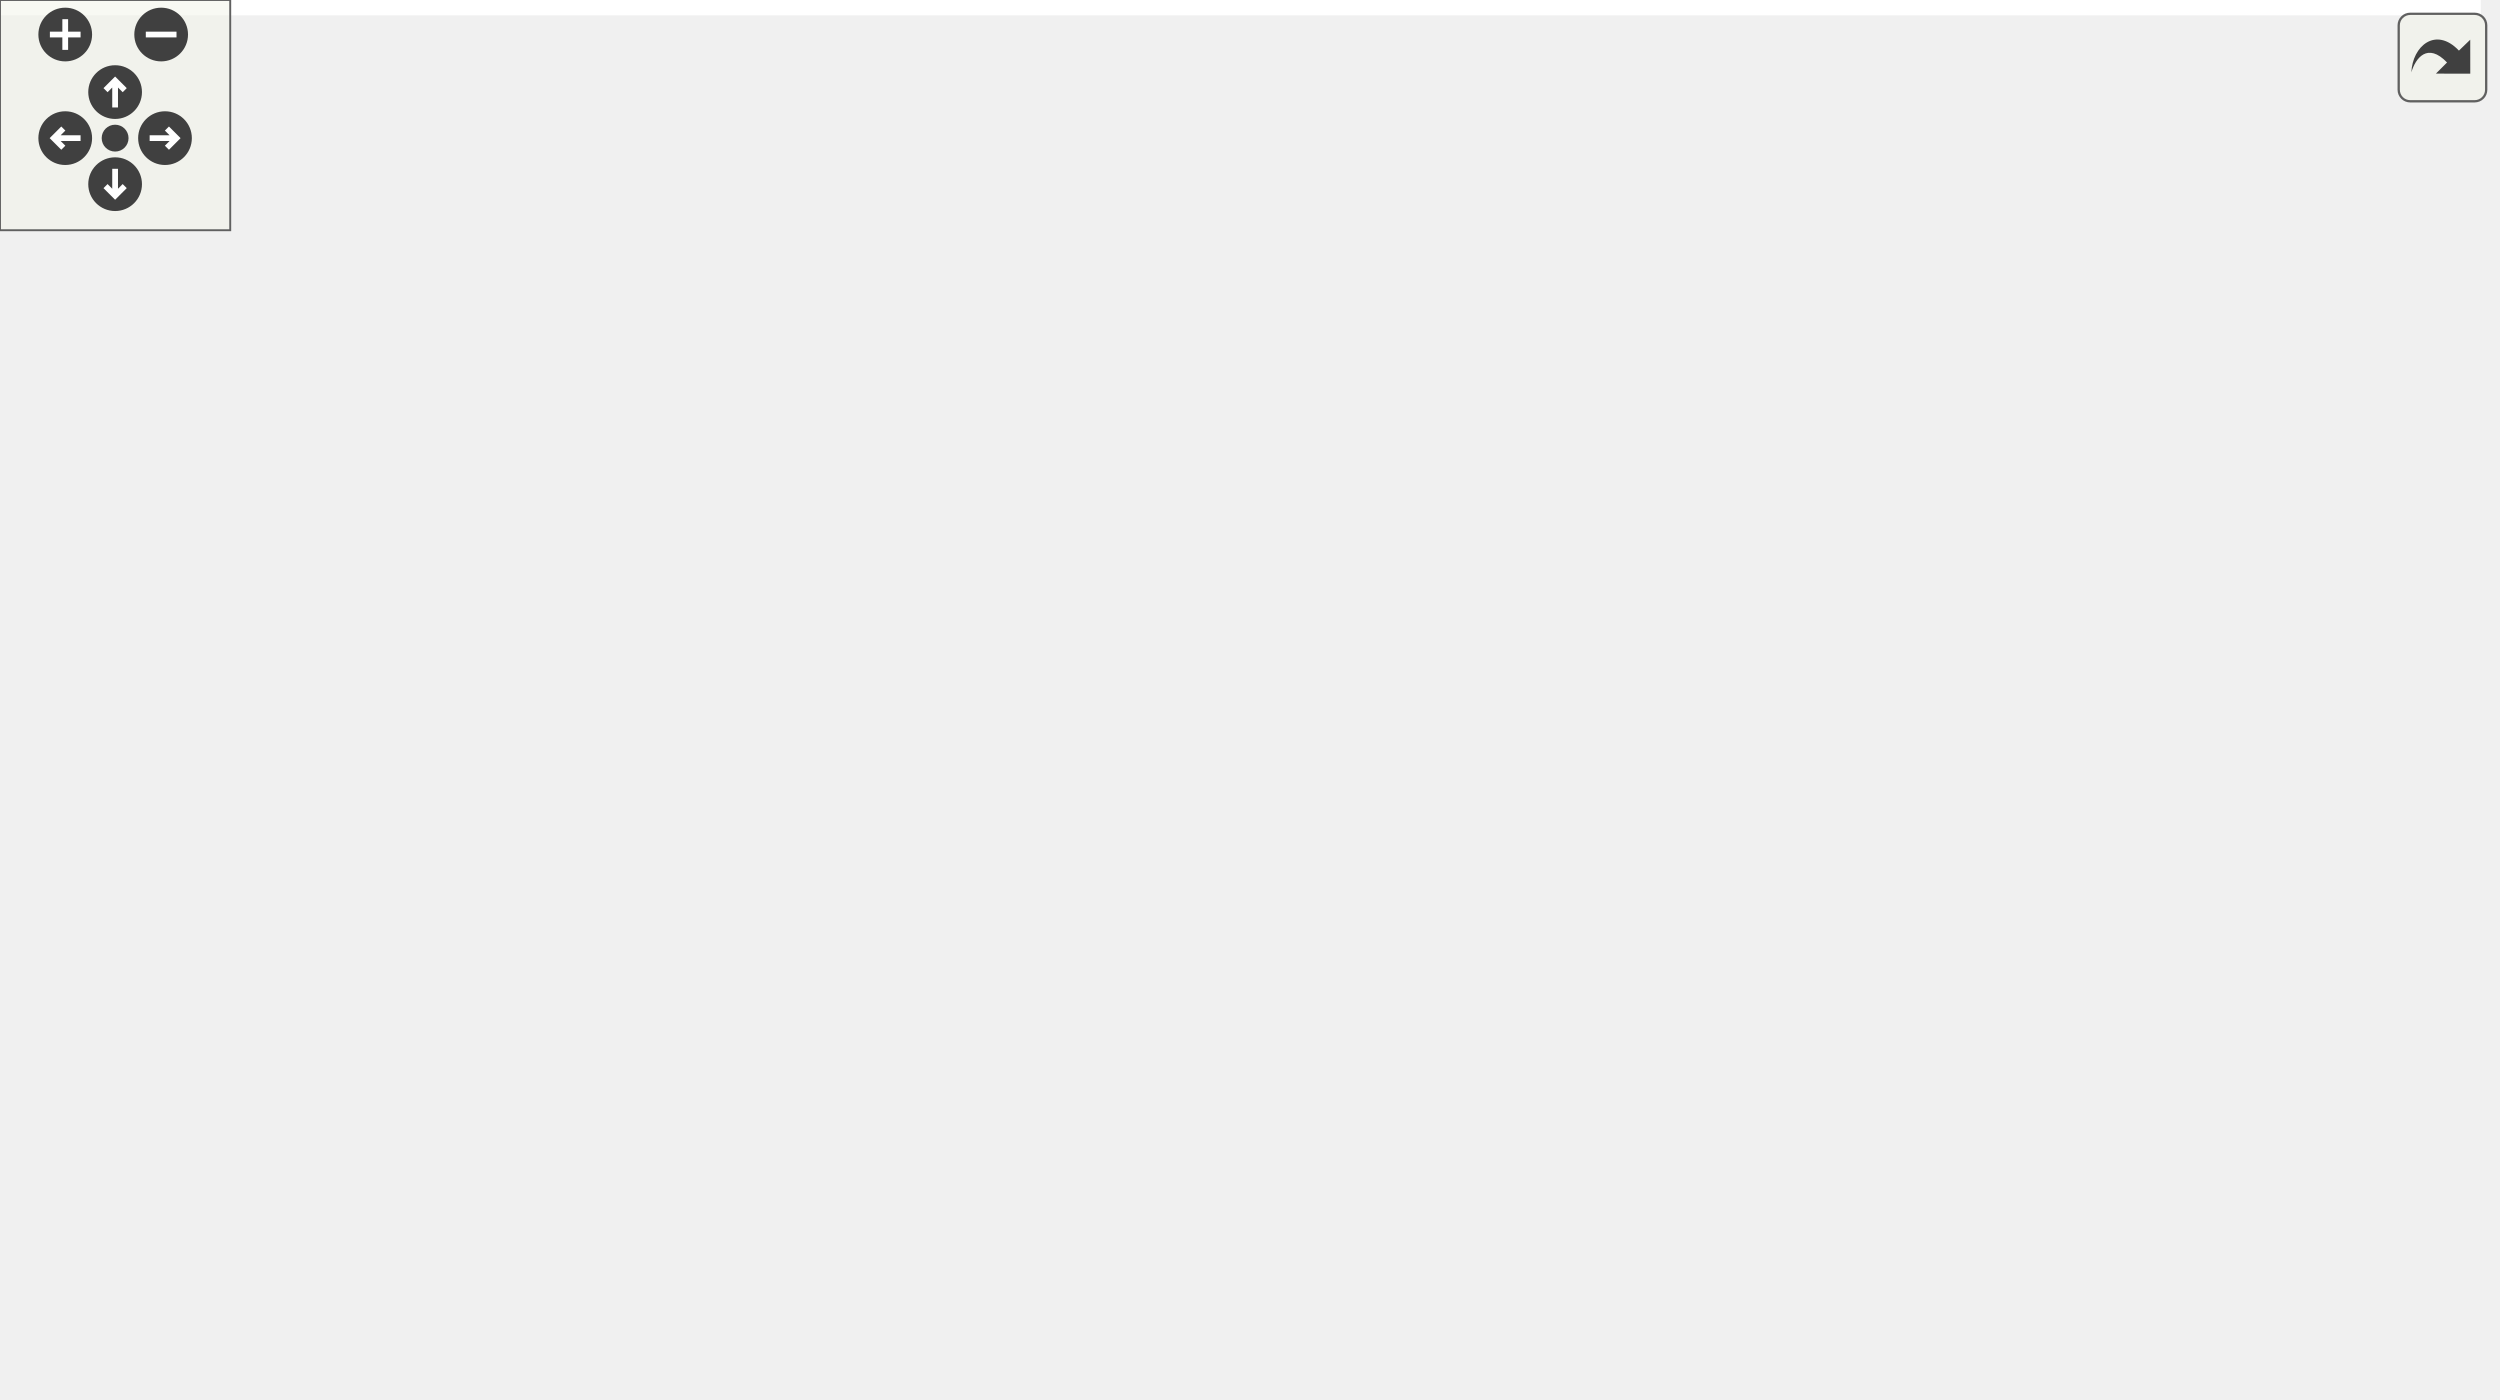
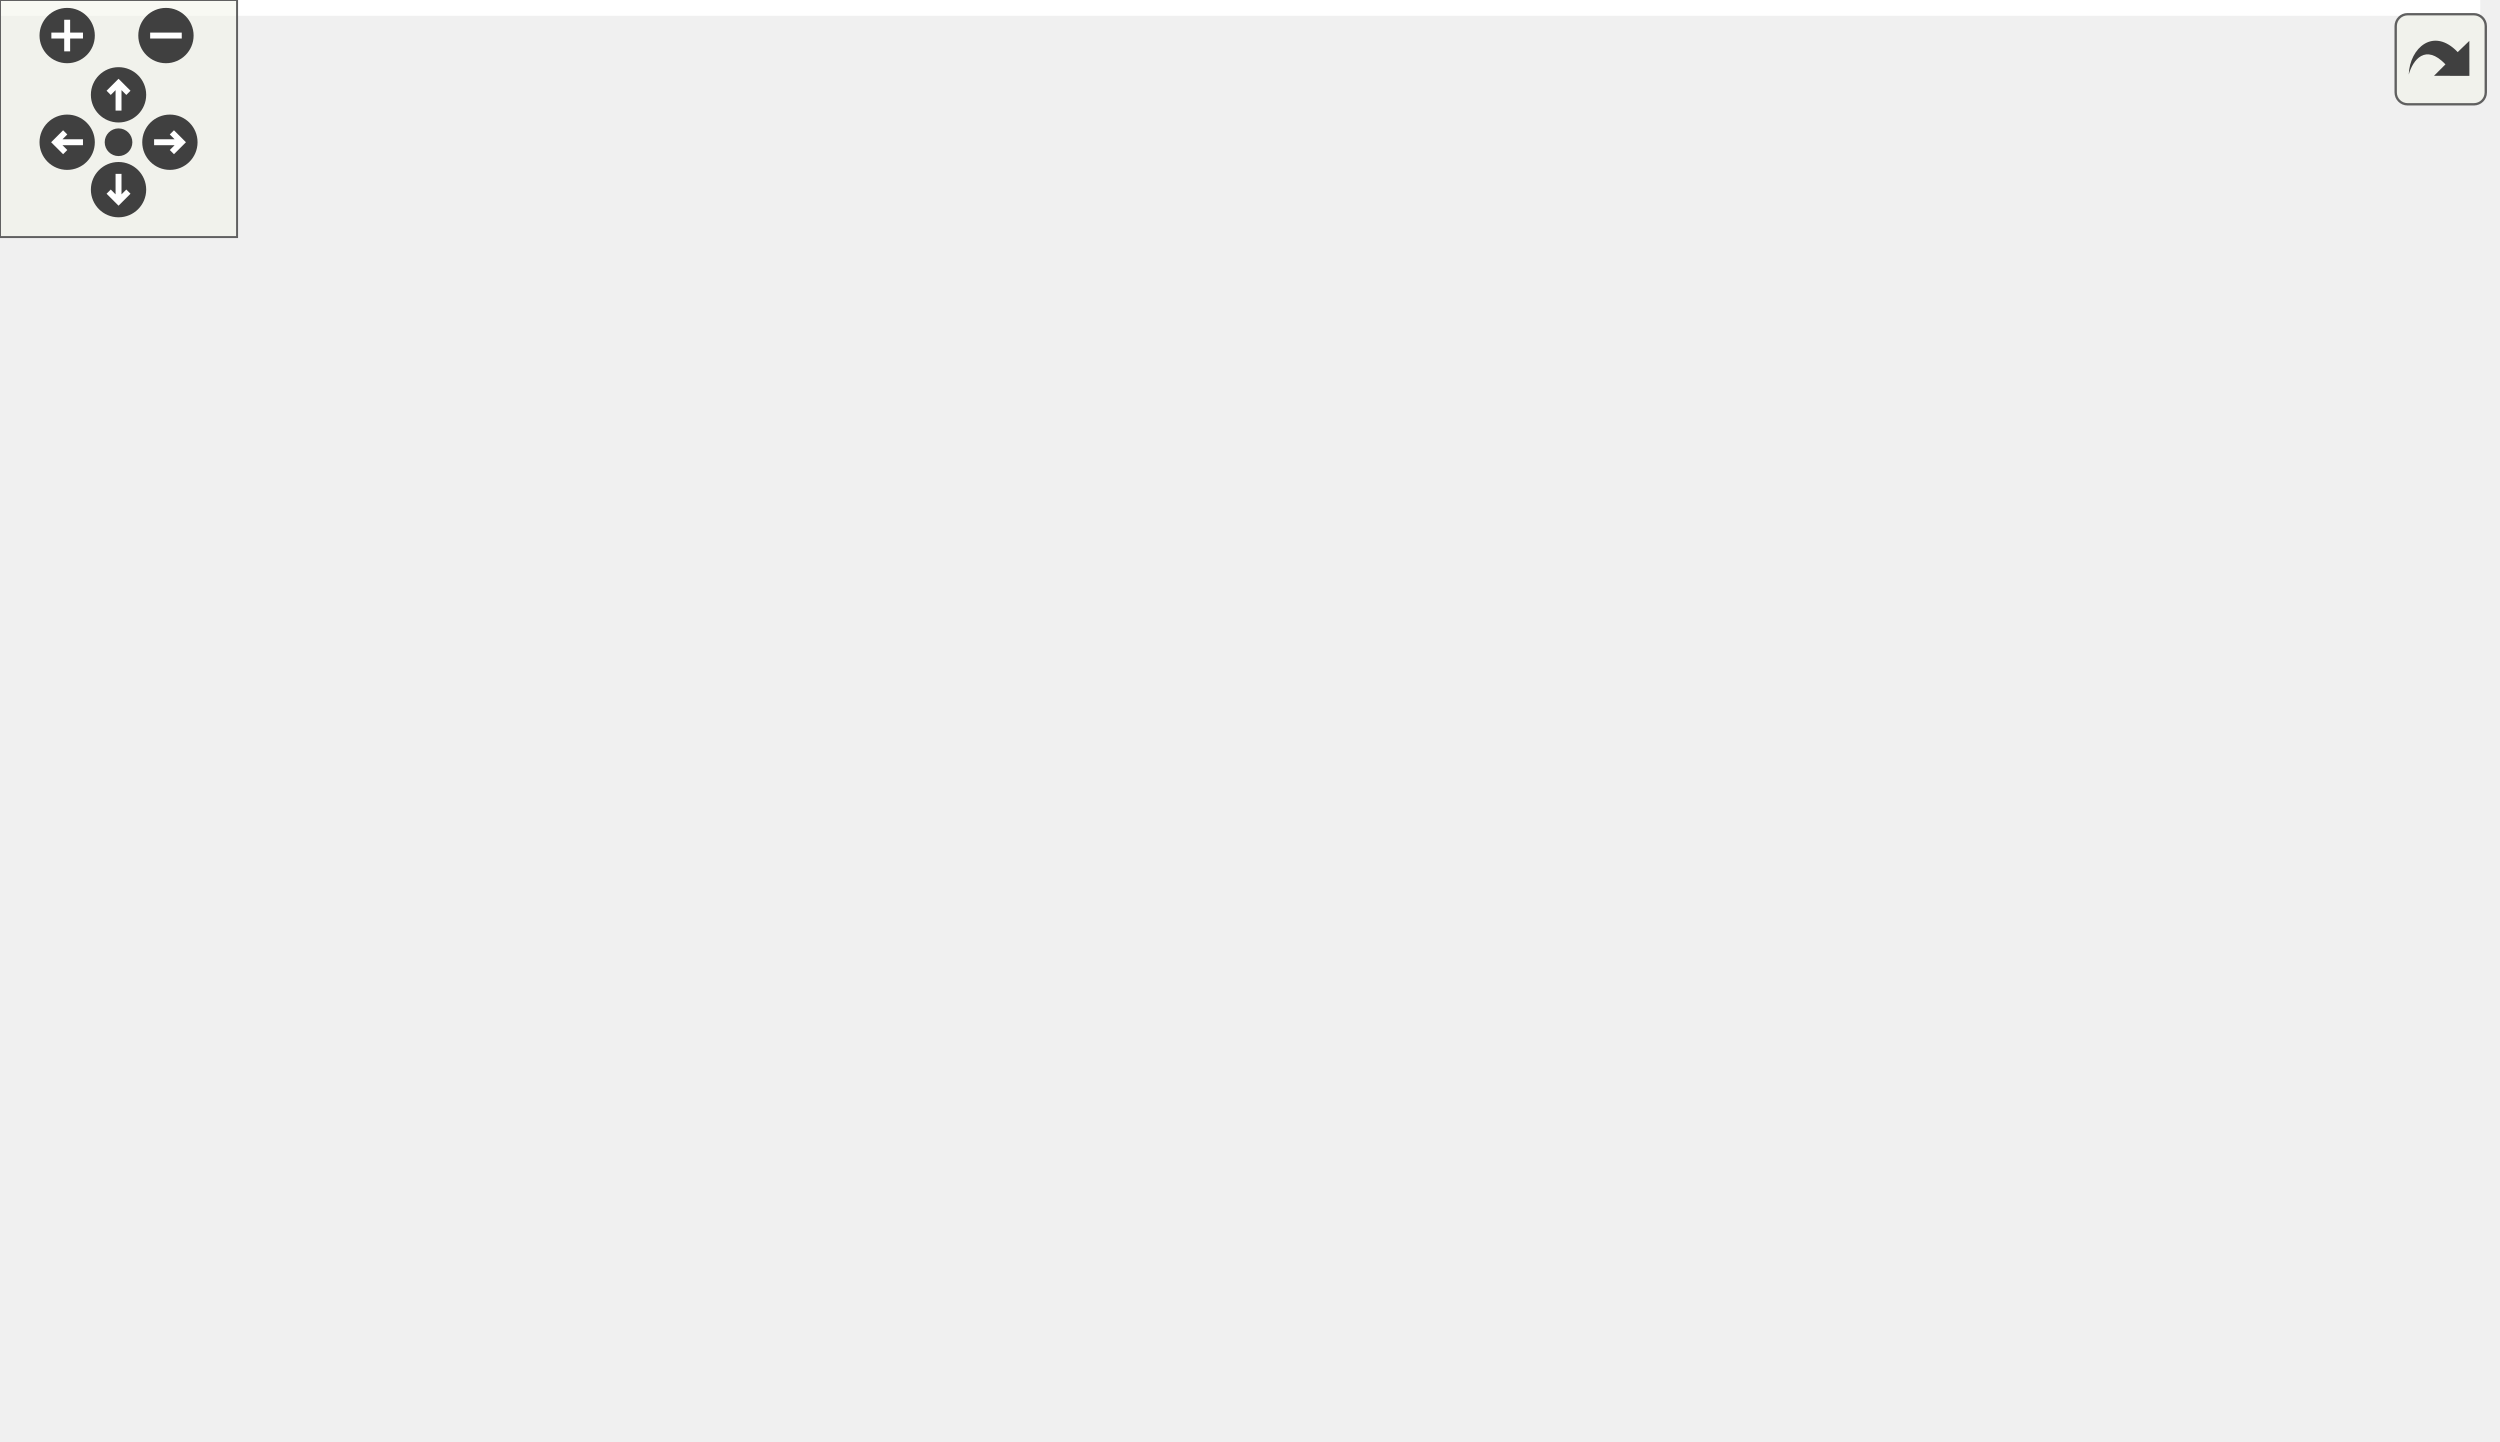
<svg xmlns="http://www.w3.org/2000/svg" xmlns:xlink="http://www.w3.org/1999/xlink" id="main" version="1.1" xml:space="preserve">
  <style type="text/css">
.edge:hover path { stroke: red; }
.edge:hover polygon { stroke: red; fill: red; }
</style>
  <defs>
    <circle id="rim" cx="0" cy="0" r="7" />
    <circle id="rim2" cx="0" cy="0" r="3.5" />
    <g id="zoomPlus">
      <use xlink:href="#rim" fill="#404040">
        <set attributeName="fill" to="#808080" begin="zoomplus.mouseover" end="zoomplus.mouseout" />
      </use>
      <path d="M-4,0h8M0,-4v8" fill="none" stroke="white" stroke-width="1.5" pointer-events="none" />
    </g>
    <g id="zoomMin">
      <use xlink:href="#rim" fill="#404040">
        <set attributeName="fill" to="#808080" begin="zoomminus.mouseover" end="zoomminus.mouseout" />
      </use>
      <path d="M-4,0h8" fill="none" stroke="white" stroke-width="1.5" pointer-events="none" />
    </g>
    <g id="dirArrow">
      <path fill="none" stroke="white" stroke-width="1.5" d="M0,-3.0v7 M-2.5,-0.5L0,-3.0L2.5,-0.5" />
    </g>
    <g id="resetDef">
      <use xlink:href="#rim2" fill="#404040">
        <set attributeName="fill" to="#808080" begin="reset.mouseover" end="reset.mouseout" />
      </use>
    </g>
  </defs>
  <svg id="graph" class="graph">
    <g id="viewport">
-       <polygon fill="white" stroke="transparent" points="-4,4 -4,-304 646.53,-304 646.53,4 -4,4" />
+       <polygon fill="white" stroke="transparent" points="-4,4 -4,-304 627.73,-304 627.73,4 -4,4" />
      <g id="node1" class="node">
        <g id="a_node1">
          <a xlink:title=" ">
-             <polygon fill="#bfbfbf" stroke="black" points="533.53,-280.5 533.53,-299.5 592.53,-299.5 592.53,-280.5 533.53,-280.5" />
-             <text text-anchor="middle" x="563.03" y="-287.5" font-family="Helvetica,sans-Serif" font-size="10.00">test/h.cpp</text>
+             <polygon fill="#bfbfbf" stroke="black" points="243,-280.5 243,-299.5 302,-299.5 302,-280.5 243,-280.5" />
+             <text text-anchor="middle" x="272.5" y="-287.5" font-family="Helvetica,sans-Serif" font-size="10.00">test/h.cpp</text>
          </a>
        </g>
      </g>
      <g id="node2" class="node">
        <g id="a_node2">
          <a xlink:href="kalman__eigen_8hpp.xhtml" target="_top" xlink:title="Kalman operation for Eigen 3 types.">
-             <polygon fill="white" stroke="black" points="440.53,-224.5 440.53,-243.5 575.53,-243.5 575.53,-224.5 440.53,-224.5" />
-             <text text-anchor="middle" x="508.03" y="-231.5" font-family="Helvetica,sans-Serif" font-size="10.00">fcarouge/kalman_eigen.hpp</text>
+             <polygon fill="white" stroke="black" points="150,-224.5 150,-243.5 285,-243.5 285,-224.5 150,-224.5" />
+             <text text-anchor="middle" x="217.5" y="-231.5" font-family="Helvetica,sans-Serif" font-size="10.00">fcarouge/kalman_eigen.hpp</text>
          </a>
        </g>
      </g>
      <g id="edge1" class="edge">
-         <path fill="none" stroke="midnightblue" d="M553.95,-280.08C545.86,-272.14 533.83,-260.34 524.12,-250.8" />
-         <polygon fill="midnightblue" stroke="midnightblue" points="526.53,-248.26 516.94,-243.75 521.63,-253.25 526.53,-248.26" />
+         <path fill="none" stroke="midnightblue" d="M263.42,-280.08C255.33,-272.14 243.3,-260.34 233.59,-250.8" />
+         <polygon fill="midnightblue" stroke="midnightblue" points="236,-248.26 226.41,-243.75 231.1,-253.25 236,-248.26" />
+       </g>
+       <g id="node15" class="node">
+         <g id="a_node15">
+           <a xlink:title=" ">
+             <polygon fill="white" stroke="#bfbfbf" points="303,-224.5 303,-243.5 352,-243.5 352,-224.5 303,-224.5" />
+             <text text-anchor="middle" x="327.5" y="-231.5" font-family="Helvetica,sans-Serif" font-size="10.00">cassert</text>
+           </a>
+         </g>
+       </g>
+       <g id="edge22" class="edge">
+         <path fill="none" stroke="midnightblue" d="M281.58,-280.08C289.67,-272.14 301.7,-260.34 311.41,-250.8" />
+         <polygon fill="midnightblue" stroke="midnightblue" points="313.9,-253.25 318.59,-243.75 309,-248.26 313.9,-253.25" />
+       </g>
+       <g id="node3" class="node">
+         <g id="a_node3">
+           <a xlink:href="eigen_8hpp.xhtml" target="_top" xlink:title=" ">
+             <polygon fill="white" stroke="black" points="421.5,-168.5 421.5,-187.5 513.5,-187.5 513.5,-168.5 421.5,-168.5" />
+             <text text-anchor="middle" x="467.5" y="-175.5" font-family="Helvetica,sans-Serif" font-size="10.00">internal/eigen.hpp</text>
+           </a>
+         </g>
+       </g>
+       <g id="edge2" class="edge">
+         <path fill="none" stroke="midnightblue" d="M257.11,-224.44C300.73,-215.02 370.9,-199.87 418.08,-189.68" />
+         <polygon fill="midnightblue" stroke="midnightblue" points="419.04,-193.05 428.07,-187.52 417.56,-186.21 419.04,-193.05" />
+       </g>
+       <g id="node9" class="node">
+         <g id="a_node9">
+           <a xlink:title=" ">
+             <polygon fill="white" stroke="#bfbfbf" points="0,-0.5 0,-19.5 49,-19.5 49,-0.5 0,-0.5" />
+             <text text-anchor="middle" x="24.5" y="-7.5" font-family="Helvetica,sans-Serif" font-size="10.00">cstddef</text>
+           </a>
+         </g>
+       </g>
+       <g id="edge21" class="edge">
+         <path fill="none" stroke="midnightblue" d="M198.42,-224.44C157.65,-204.96 62.71,-152.95 25.5,-76 18.51,-61.55 18.98,-43.1 20.78,-29.55" />
+         <polygon fill="midnightblue" stroke="midnightblue" points="24.26,-29.96 22.46,-19.52 17.35,-28.8 24.26,-29.96" />
+       </g>
+       <g id="node4" class="node">
+         <g id="a_node4">
+           <a xlink:href="kalman_8hpp.xhtml" target="_top" xlink:title="The main Kalman filter class.">
+             <polygon fill="white" stroke="black" points="280,-112.5 280,-131.5 387,-131.5 387,-112.5 280,-112.5" />
+             <text text-anchor="middle" x="333.5" y="-119.5" font-family="Helvetica,sans-Serif" font-size="10.00">fcarouge/kalman.hpp</text>
+           </a>
+         </g>
+       </g>
+       <g id="edge3" class="edge">
+         <path fill="none" stroke="midnightblue" d="M446.27,-168.44C424.12,-159.52 389.18,-145.44 364.06,-135.32" />
+         <polygon fill="midnightblue" stroke="midnightblue" points="365.22,-132.01 354.63,-131.52 362.6,-138.5 365.22,-132.01" />
+       </g>
+       <g id="edge18" class="edge">
+         <path fill="none" stroke="midnightblue" d="M421.4,-172.17C322.42,-160.87 94.16,-129.53 40.5,-76 28.55,-64.08 25.01,-44.78 24.18,-30.3" />
+         <polygon fill="midnightblue" stroke="midnightblue" points="27.68,-29.88 23.99,-19.95 20.68,-30.01 27.68,-29.88" />
+       </g>
+       <g id="node10" class="node">
+         <g id="a_node10">
+           <a xlink:title=" ">
+             <polygon fill="white" stroke="#bfbfbf" points="417,-0.5 417,-19.5 476,-19.5 476,-0.5 417,-0.5" />
+             <text text-anchor="middle" x="446.5" y="-7.5" font-family="Helvetica,sans-Serif" font-size="10.00">functional</text>
+           </a>
+         </g>
+       </g>
+       <g id="edge19" class="edge">
+         <path fill="none" stroke="midnightblue" d="M513.76,-174.66C566.46,-169.91 642.48,-155.53 619.5,-112 592.59,-61.04 528.03,-33.73 485.83,-20.81" />
+         <polygon fill="midnightblue" stroke="midnightblue" points="486.73,-17.42 476.15,-17.97 484.76,-24.14 486.73,-17.42" />
+       </g>
+       <g id="node11" class="node">
+         <g id="a_node11">
+           <a xlink:title=" ">
+             <polygon fill="white" stroke="#bfbfbf" points="336.5,-0.5 336.5,-19.5 398.5,-19.5 398.5,-0.5 336.5,-0.5" />
+             <text text-anchor="middle" x="367.5" y="-7.5" font-family="Helvetica,sans-Serif" font-size="10.00">type_traits</text>
+           </a>
+         </g>
+       </g>
+       <g id="edge20" class="edge">
+         <path fill="none" stroke="midnightblue" d="M474.96,-168.23C492.06,-147.04 530.65,-92.12 504.5,-56 498.64,-47.9 446.76,-32.39 408.57,-21.87" />
+         <polygon fill="midnightblue" stroke="midnightblue" points="409.27,-18.43 398.7,-19.18 407.42,-25.19 409.27,-18.43" />
+       </g>
+       <g id="node12" class="node">
+         <g id="a_node12">
+           <a xlink:title=" ">
+             <polygon fill="white" stroke="#bfbfbf" points="439.5,-56.5 439.5,-75.5 495.5,-75.5 495.5,-56.5 439.5,-56.5" />
+             <text text-anchor="middle" x="467.5" y="-63.5" font-family="Helvetica,sans-Serif" font-size="10.00">concepts</text>
+           </a>
+         </g>
+       </g>
+       <g id="edge17" class="edge">
+         <path fill="none" stroke="midnightblue" d="M467.5,-168.37C467.5,-150.62 467.5,-109.67 467.5,-85.6" />
+         <polygon fill="midnightblue" stroke="midnightblue" points="471,-85.59 467.5,-75.59 464,-85.59 471,-85.59" />
      </g>
      <g id="node14" class="node">
        <g id="a_node14">
          <a xlink:title=" ">
-             <polygon fill="white" stroke="#bfbfbf" points="593.53,-224.5 593.53,-243.5 642.53,-243.5 642.53,-224.5 593.53,-224.5" />
-             <text text-anchor="middle" x="618.03" y="-231.5" font-family="Helvetica,sans-Serif" font-size="10.00">cassert</text>
-           </a>
-         </g>
-       </g>
-       <g id="edge20" class="edge">
-         <path fill="none" stroke="midnightblue" d="M572.11,-280.08C580.2,-272.14 592.23,-260.34 601.94,-250.8" />
-         <polygon fill="midnightblue" stroke="midnightblue" points="604.43,-253.25 609.12,-243.75 599.53,-248.26 604.43,-253.25" />
-       </g>
-       <g id="node3" class="node">
-         <g id="a_node3">
-           <a xlink:href="eigen_8hpp.xhtml" target="_top" xlink:title="Kalman operation for Eigen 3 types.">
-             <polygon fill="white" stroke="black" points="338.03,-168.5 338.03,-187.5 430.03,-187.5 430.03,-168.5 338.03,-168.5" />
-             <text text-anchor="middle" x="384.03" y="-175.5" font-family="Helvetica,sans-Serif" font-size="10.00">internal/eigen.hpp</text>
-           </a>
-         </g>
-       </g>
-       <g id="edge2" class="edge">
-         <path fill="none" stroke="midnightblue" d="M488.38,-224.44C468.07,-215.6 436.13,-201.69 412.93,-191.59" />
-         <polygon fill="midnightblue" stroke="midnightblue" points="414.15,-188.3 403.59,-187.52 411.36,-194.72 414.15,-188.3" />
+             <polygon fill="white" stroke="#bfbfbf" points="542.5,-112.5 542.5,-131.5 610.5,-131.5 610.5,-112.5 542.5,-112.5" />
+             <text text-anchor="middle" x="576.5" y="-119.5" font-family="Helvetica,sans-Serif" font-size="10.00">Eigen/Eigen</text>
+           </a>
+         </g>
+       </g>
+       <g id="edge16" class="edge">
+         <path fill="none" stroke="midnightblue" d="M485.01,-168.32C502.57,-159.62 529.83,-146.12 550.03,-136.11" />
+         <polygon fill="midnightblue" stroke="midnightblue" points="551.62,-139.23 559.03,-131.65 548.52,-132.96 551.62,-139.23" />
+       </g>
+       <g id="node5" class="node">
+         <g id="a_node5">
+           <a xlink:href="format_8hpp.xhtml" target="_top" xlink:title=" ">
+             <polygon fill="white" stroke="black" points="72,-56.5 72,-75.5 169,-75.5 169,-56.5 72,-56.5" />
+             <text text-anchor="middle" x="120.5" y="-63.5" font-family="Helvetica,sans-Serif" font-size="10.00">internal/format.hpp</text>
+           </a>
+         </g>
+       </g>
+       <g id="edge4" class="edge">
+         <path fill="none" stroke="midnightblue" d="M299.75,-112.44C262.98,-103.12 204.05,-88.18 163.88,-78" />
+         <polygon fill="midnightblue" stroke="midnightblue" points="164.65,-74.58 154.09,-75.52 162.93,-81.37 164.65,-74.58" />
      </g>
      <g id="node7" class="node">
        <g id="a_node7">
          <a xlink:href="internal_2kalman_8hpp.xhtml" target="_top" xlink:title=" ">
-             <polygon fill="white" stroke="black" points="297.53,-56.5 297.53,-75.5 398.53,-75.5 398.53,-56.5 297.53,-56.5" />
-             <text text-anchor="middle" x="348.03" y="-63.5" font-family="Helvetica,sans-Serif" font-size="10.00">internal/kalman.hpp</text>
-           </a>
-         </g>
-       </g>
-       <g id="edge18" class="edge">
-         <path fill="none" stroke="midnightblue" d="M515.1,-224.36C531.69,-202.99 569.72,-146.85 542.03,-112 525.58,-91.3 459.53,-79.27 409.02,-72.94" />
-         <polygon fill="midnightblue" stroke="midnightblue" points="409.17,-69.43 398.82,-71.71 408.33,-76.38 409.17,-69.43" />
+             <polygon fill="white" stroke="black" points="244,-56.5 244,-75.5 345,-75.5 345,-56.5 244,-56.5" />
+             <text text-anchor="middle" x="294.5" y="-63.5" font-family="Helvetica,sans-Serif" font-size="10.00">internal/kalman.hpp</text>
+           </a>
+         </g>
+       </g>
+       <g id="edge6" class="edge">
+         <path fill="none" stroke="midnightblue" d="M327.06,-112.08C321.55,-104.46 313.47,-93.26 306.74,-83.94" />
+         <polygon fill="midnightblue" stroke="midnightblue" points="309.51,-81.81 300.82,-75.75 303.84,-85.91 309.51,-81.81" />
+       </g>
+       <g id="edge12" class="edge">
+         <path fill="none" stroke="midnightblue" d="M279.89,-117.47C211.21,-112.04 96.92,-99.71 62.5,-76 46.39,-64.9 36.13,-44.56 30.38,-29.58" />
+         <polygon fill="midnightblue" stroke="midnightblue" points="33.58,-28.12 26.98,-19.83 26.97,-30.42 33.58,-28.12" />
+       </g>
+       <g id="edge13" class="edge">
+         <path fill="none" stroke="midnightblue" d="M342.37,-112.37C361.35,-93.89 406.14,-50.29 430.33,-26.74" />
+         <polygon fill="midnightblue" stroke="midnightblue" points="432.95,-29.07 437.67,-19.59 428.07,-24.06 432.95,-29.07" />
+       </g>
+       <g id="edge14" class="edge">
+         <path fill="none" stroke="midnightblue" d="M338.04,-112.25C342.51,-103.33 349.26,-89.01 353.5,-76 358.48,-60.72 362.19,-42.84 364.53,-29.7" />
+         <polygon fill="midnightblue" stroke="midnightblue" points="368.03,-30 366.23,-19.56 361.12,-28.84 368.03,-30" />
+       </g>
+       <g id="edge11" class="edge">
+         <path fill="none" stroke="midnightblue" d="M354.73,-112.44C376.88,-103.52 411.82,-89.44 436.94,-79.32" />
+         <polygon fill="midnightblue" stroke="midnightblue" points="438.4,-82.5 446.37,-75.52 435.78,-76.01 438.4,-82.5" />
      </g>
      <g id="node13" class="node">
        <g id="a_node13">
          <a xlink:title=" ">
-             <polygon fill="white" stroke="#bfbfbf" points="483.53,-112.5 483.53,-131.5 532.53,-131.5 532.53,-112.5 483.53,-112.5" />
-             <text text-anchor="middle" x="508.03" y="-119.5" font-family="Helvetica,sans-Serif" font-size="10.00">cstddef</text>
-           </a>
-         </g>
-       </g>
-       <g id="edge19" class="edge">
-         <path fill="none" stroke="midnightblue" d="M508.03,-224.37C508.03,-206.62 508.03,-165.67 508.03,-141.6" />
-         <polygon fill="midnightblue" stroke="midnightblue" points="511.53,-141.59 508.03,-131.59 504.53,-141.59 511.53,-141.59" />
-       </g>
-       <g id="node4" class="node">
-         <g id="a_node4">
-           <a xlink:href="kalman_8hpp.xhtml" target="_top" xlink:title="The main Kalman filter class.">
-             <polygon fill="white" stroke="black" points="206.53,-112.5 206.53,-131.5 313.53,-131.5 313.53,-112.5 206.53,-112.5" />
-             <text text-anchor="middle" x="260.03" y="-119.5" font-family="Helvetica,sans-Serif" font-size="10.00">fcarouge/kalman.hpp</text>
-           </a>
-         </g>
-       </g>
-       <g id="edge3" class="edge">
-         <path fill="none" stroke="midnightblue" d="M364.38,-168.44C344.07,-159.6 312.13,-145.69 288.93,-135.59" />
-         <polygon fill="midnightblue" stroke="midnightblue" points="290.15,-132.3 279.59,-131.52 287.36,-138.72 290.15,-132.3" />
+             <polygon fill="white" stroke="#bfbfbf" points="187,-56.5 187,-75.5 226,-75.5 226,-56.5 187,-56.5" />
+             <text text-anchor="middle" x="206.5" y="-63.5" font-family="Helvetica,sans-Serif" font-size="10.00">utility</text>
+           </a>
+         </g>
+       </g>
+       <g id="edge15" class="edge">
+         <path fill="none" stroke="midnightblue" d="M313.38,-112.44C292.35,-103.5 259.18,-89.4 235.37,-79.27" />
+         <polygon fill="midnightblue" stroke="midnightblue" points="236.68,-76.03 226.11,-75.34 233.95,-82.47 236.68,-76.03" />
+       </g>
+       <g id="node6" class="node">
+         <g id="a_node6">
+           <a xlink:title=" ">
+             <polygon fill="white" stroke="#bfbfbf" points="98.5,-0.5 98.5,-19.5 142.5,-19.5 142.5,-0.5 98.5,-0.5" />
+             <text text-anchor="middle" x="120.5" y="-7.5" font-family="Helvetica,sans-Serif" font-size="10.00">format</text>
+           </a>
+         </g>
+       </g>
+       <g id="edge5" class="edge">
+         <path fill="none" stroke="midnightblue" d="M120.5,-56.08C120.5,-49.01 120.5,-38.86 120.5,-29.99" />
+         <polygon fill="midnightblue" stroke="midnightblue" points="124,-29.75 120.5,-19.75 117,-29.75 124,-29.75" />
      </g>
      <g id="node8" class="node">
        <g id="a_node8">
          <a xlink:title=" ">
-             <polygon fill="white" stroke="#bfbfbf" points="397.53,-0.5 397.53,-19.5 456.53,-19.5 456.53,-0.5 397.53,-0.5" />
-             <text text-anchor="middle" x="427.03" y="-7.5" font-family="Helvetica,sans-Serif" font-size="10.00">functional</text>
-           </a>
-         </g>
-       </g>
-       <g id="edge16" class="edge">
-         <path fill="none" stroke="midnightblue" d="M396.53,-168.3C406.9,-160.25 420.92,-147.24 427.03,-132 440.66,-98 435.72,-54.17 431.19,-29.69" />
-         <polygon fill="midnightblue" stroke="midnightblue" points="434.56,-28.72 429.14,-19.62 427.7,-30.12 434.56,-28.72" />
-       </g>
-       <g id="node9" class="node">
-         <g id="a_node9">
-           <a xlink:title=" ">
-             <polygon fill="white" stroke="#bfbfbf" points="181.03,-0.5 181.03,-19.5 243.03,-19.5 243.03,-0.5 181.03,-0.5" />
-             <text text-anchor="middle" x="212.03" y="-7.5" font-family="Helvetica,sans-Serif" font-size="10.00">type_traits</text>
-           </a>
-         </g>
-       </g>
-       <g id="edge17" class="edge">
-         <path fill="none" stroke="midnightblue" d="M337.69,-172.15C244.78,-161.31 41.37,-131.61 4.03,-76 -0.93,-68.62 -1.55,-62.92 4.03,-56 6.67,-52.72 111.19,-31.26 171.04,-19.2" />
-         <polygon fill="midnightblue" stroke="midnightblue" points="171.83,-22.61 180.95,-17.2 170.45,-15.75 171.83,-22.61" />
-       </g>
-       <g id="node10" class="node">
-         <g id="a_node10">
-           <a xlink:title=" ">
-             <polygon fill="white" stroke="#bfbfbf" points="13.03,-56.5 13.03,-75.5 69.03,-75.5 69.03,-56.5 13.03,-56.5" />
-             <text text-anchor="middle" x="41.03" y="-63.5" font-family="Helvetica,sans-Serif" font-size="10.00">concepts</text>
-           </a>
-         </g>
-       </g>
-       <g id="edge14" class="edge">
-         <path fill="none" stroke="midnightblue" d="M340.03,-168.47C301.78,-160.57 245.12,-147.7 197.03,-132 150.72,-116.89 98.86,-94.04 68.13,-79.84" />
-         <polygon fill="midnightblue" stroke="midnightblue" points="69.47,-76.61 58.93,-75.56 66.52,-82.95 69.47,-76.61" />
-       </g>
-       <g id="node12" class="node">
-         <g id="a_node12">
-           <a xlink:title=" ">
-             <polygon fill="white" stroke="#bfbfbf" points="350.03,-112.5 350.03,-131.5 418.03,-131.5 418.03,-112.5 350.03,-112.5" />
-             <text text-anchor="middle" x="384.03" y="-119.5" font-family="Helvetica,sans-Serif" font-size="10.00">Eigen/Eigen</text>
-           </a>
-         </g>
-       </g>
-       <g id="edge13" class="edge">
-         <path fill="none" stroke="midnightblue" d="M384.03,-168.08C384.03,-161.01 384.03,-150.86 384.03,-141.99" />
-         <polygon fill="midnightblue" stroke="midnightblue" points="387.53,-141.75 384.03,-131.75 380.53,-141.75 387.53,-141.75" />
-       </g>
-       <g id="edge15" class="edge">
-         <path fill="none" stroke="midnightblue" d="M403.68,-168.44C423.99,-159.6 455.93,-145.69 479.13,-135.59" />
-         <polygon fill="midnightblue" stroke="midnightblue" points="480.7,-138.72 488.47,-131.52 477.91,-132.3 480.7,-138.72" />
-       </g>
-       <g id="node5" class="node">
-         <g id="a_node5">
-           <a xlink:href="format_8hpp.xhtml" target="_top" xlink:title=" ">
-             <polygon fill="white" stroke="black" points="86.53,-56.5 86.53,-75.5 183.53,-75.5 183.53,-56.5 86.53,-56.5" />
-             <text text-anchor="middle" x="135.03" y="-63.5" font-family="Helvetica,sans-Serif" font-size="10.00">internal/format.hpp</text>
-           </a>
-         </g>
-       </g>
-       <g id="edge4" class="edge">
-         <path fill="none" stroke="midnightblue" d="M240.22,-112.44C219.74,-103.6 187.55,-89.69 164.16,-79.59" />
-         <polygon fill="midnightblue" stroke="midnightblue" points="165.31,-76.27 154.74,-75.52 162.54,-82.7 165.31,-76.27" />
-       </g>
-       <g id="edge6" class="edge">
-         <path fill="none" stroke="midnightblue" d="M274.17,-112.32C287.9,-103.9 308.97,-90.97 325.09,-81.07" />
-         <polygon fill="midnightblue" stroke="midnightblue" points="327.23,-83.87 333.93,-75.65 323.57,-77.9 327.23,-83.87" />
+             <polygon fill="white" stroke="#bfbfbf" points="275.5,-0.5 275.5,-19.5 313.5,-19.5 313.5,-0.5 275.5,-0.5" />
+             <text text-anchor="middle" x="294.5" y="-7.5" font-family="Helvetica,sans-Serif" font-size="10.00">array</text>
+           </a>
+         </g>
+       </g>
+       <g id="edge7" class="edge">
+         <path fill="none" stroke="midnightblue" d="M294.5,-56.08C294.5,-49.01 294.5,-38.86 294.5,-29.99" />
+         <polygon fill="midnightblue" stroke="midnightblue" points="298,-29.75 294.5,-19.75 291,-29.75 298,-29.75" />
+       </g>
+       <g id="edge8" class="edge">
+         <path fill="none" stroke="midnightblue" d="M251.72,-56.44C198.41,-45.78 108.36,-27.77 59.15,-17.93" />
+         <polygon fill="midnightblue" stroke="midnightblue" points="59.79,-14.49 49.3,-15.96 58.42,-21.35 59.79,-14.49" />
+       </g>
+       <g id="edge9" class="edge">
+         <path fill="none" stroke="midnightblue" d="M318.58,-56.44C344.04,-47.4 384.39,-33.06 412.96,-22.92" />
+         <polygon fill="midnightblue" stroke="midnightblue" points="414.28,-26.16 422.53,-19.52 411.93,-19.57 414.28,-26.16" />
      </g>
      <g id="edge10" class="edge">
-         <path fill="none" stroke="midnightblue" d="M313.61,-116.9C344.67,-111.82 382.38,-100.61 407.03,-76 419.16,-63.89 423.96,-44.61 425.85,-30.18" />
-         <polygon fill="midnightblue" stroke="midnightblue" points="429.37,-30.17 426.82,-19.89 422.4,-29.52 429.37,-30.17" />
-       </g>
-       <g id="edge11" class="edge">
-         <path fill="none" stroke="midnightblue" d="M253.46,-112.47C246.99,-103.72 237.21,-89.53 231.03,-76 224.16,-60.96 219.11,-42.83 215.94,-29.54" />
-         <polygon fill="midnightblue" stroke="midnightblue" points="219.34,-28.69 213.73,-19.7 212.51,-30.22 219.34,-28.69" />
-       </g>
-       <g id="edge9" class="edge">
-         <path fill="none" stroke="midnightblue" d="M225.28,-112.5C190.47,-103.97 135.11,-90.38 79.06,-76.5" />
-         <polygon fill="midnightblue" stroke="midnightblue" points="79.87,-73.09 69.33,-74.08 78.19,-79.89 79.87,-73.09" />
-       </g>
-       <g id="node11" class="node">
-         <g id="a_node11">
-           <a xlink:title=" ">
-             <polygon fill="white" stroke="#bfbfbf" points="240.53,-56.5 240.53,-75.5 279.53,-75.5 279.53,-56.5 240.53,-56.5" />
-             <text text-anchor="middle" x="260.03" y="-63.5" font-family="Helvetica,sans-Serif" font-size="10.00">utility</text>
-           </a>
-         </g>
-       </g>
-       <g id="edge12" class="edge">
-         <path fill="none" stroke="midnightblue" d="M260.03,-112.08C260.03,-105.01 260.03,-94.86 260.03,-85.99" />
-         <polygon fill="midnightblue" stroke="midnightblue" points="263.53,-85.75 260.03,-75.75 256.53,-85.75 263.53,-85.75" />
-       </g>
-       <g id="node6" class="node">
-         <g id="a_node6">
-           <a xlink:title=" ">
-             <polygon fill="white" stroke="#bfbfbf" points="113.03,-0.5 113.03,-19.5 157.03,-19.5 157.03,-0.5 113.03,-0.5" />
-             <text text-anchor="middle" x="135.03" y="-7.5" font-family="Helvetica,sans-Serif" font-size="10.00">format</text>
-           </a>
-         </g>
-       </g>
-       <g id="edge5" class="edge">
-         <path fill="none" stroke="midnightblue" d="M135.03,-56.08C135.03,-49.01 135.03,-38.86 135.03,-29.99" />
-         <polygon fill="midnightblue" stroke="midnightblue" points="138.53,-29.75 135.03,-19.75 131.53,-29.75 138.53,-29.75" />
-       </g>
-       <g id="edge7" class="edge">
-         <path fill="none" stroke="midnightblue" d="M360.72,-56.32C372.93,-47.98 391.61,-35.21 406.03,-25.35" />
-         <polygon fill="midnightblue" stroke="midnightblue" points="408.09,-28.19 414.37,-19.65 404.14,-22.41 408.09,-28.19" />
-       </g>
-       <g id="edge8" class="edge">
-         <path fill="none" stroke="midnightblue" d="M326.48,-56.44C304,-47.52 268.54,-33.44 243.05,-23.32" />
-         <polygon fill="midnightblue" stroke="midnightblue" points="244.06,-19.95 233.48,-19.52 241.48,-26.46 244.06,-19.95" />
+         <path fill="none" stroke="midnightblue" d="M306.23,-56.32C317.34,-48.11 334.24,-35.6 347.48,-25.81" />
+         <polygon fill="midnightblue" stroke="midnightblue" points="349.6,-28.59 355.56,-19.83 345.44,-22.97 349.6,-28.59" />
      </g>
    </g>
  </svg>
  <g id="navigator" transform="translate(0 0)" fill="#404254">
    <rect fill="#f2f5e9" fill-opacity="0.5" stroke="#606060" stroke-width=".5" x="0" y="0" width="60" height="60" />
    <use id="zoomplus" xlink:href="#zoomPlus" x="17" y="9" />
    <use id="zoomminus" xlink:href="#zoomMin" x="42" y="9" />
    <use id="reset" xlink:href="#resetDef" x="30" y="36" />
    <g id="arrowUp" xlink:href="#dirArrow" transform="translate(30 24)">
      <use xlink:href="#rim" fill="#404040">
        <set attributeName="fill" to="#808080" begin="arrowUp.mouseover" end="arrowUp.mouseout" />
      </use>
      <path fill="none" stroke="white" stroke-width="1.5" d="M0,-3.0v7 M-2.5,-0.5L0,-3.0L2.5,-0.5" />
    </g>
    <g id="arrowRight" xlink:href="#dirArrow" transform="rotate(90) translate(36 -43)">
      <use xlink:href="#rim" fill="#404040">
        <set attributeName="fill" to="#808080" begin="arrowRight.mouseover" end="arrowRight.mouseout" />
      </use>
      <path fill="none" stroke="white" stroke-width="1.5" d="M0,-3.0v7 M-2.5,-0.5L0,-3.0L2.5,-0.5" />
    </g>
    <g id="arrowDown" xlink:href="#dirArrow" transform="rotate(180) translate(-30 -48)">
      <use xlink:href="#rim" fill="#404040">
        <set attributeName="fill" to="#808080" begin="arrowDown.mouseover" end="arrowDown.mouseout" />
      </use>
      <path fill="none" stroke="white" stroke-width="1.5" d="M0,-3.0v7 M-2.5,-0.5L0,-3.0L2.5,-0.5" />
    </g>
    <g id="arrowLeft" xlink:href="#dirArrow" transform="rotate(270) translate(-36 17)">
      <use xlink:href="#rim" fill="#404040">
        <set attributeName="fill" to="#808080" begin="arrowLeft.mouseover" end="arrowLeft.mouseout" />
      </use>
      <path fill="none" stroke="white" stroke-width="1.5" d="M0,-3.0v7 M-2.5,-0.5L0,-3.0L2.5,-0.5" />
    </g>
  </g>
  <svg viewBox="0 0 15 15" width="100%" height="30px" preserveAspectRatio="xMaxYMin meet">
    <g id="arrow_out" transform="scale(0.3 0.3)">
      <a xlink:href="h_8cpp__incl_org.svg" target="_base">
        <rect id="button" ry="5" rx="5" y="6" x="6" height="38" width="38" fill="#f2f5e9" fill-opacity="0.5" stroke="#606060" stroke-width="1.0" />
        <path id="arrow" d="M 11.5,31.437 C 11.94,20.098 22.043,11.323 32.159,21.979 L 37.069,17.246 C 37.069,17.246 37.088,32 37.088,32 L 22.16,31.978 C 22.16,31.978 26.998,27.14 26.998,27.14 C 18.529,18.264 13.292,25.23 11.5,31.437 z" style="fill:#404040;" />
      </a>
    </g>
  </svg>
</svg>
